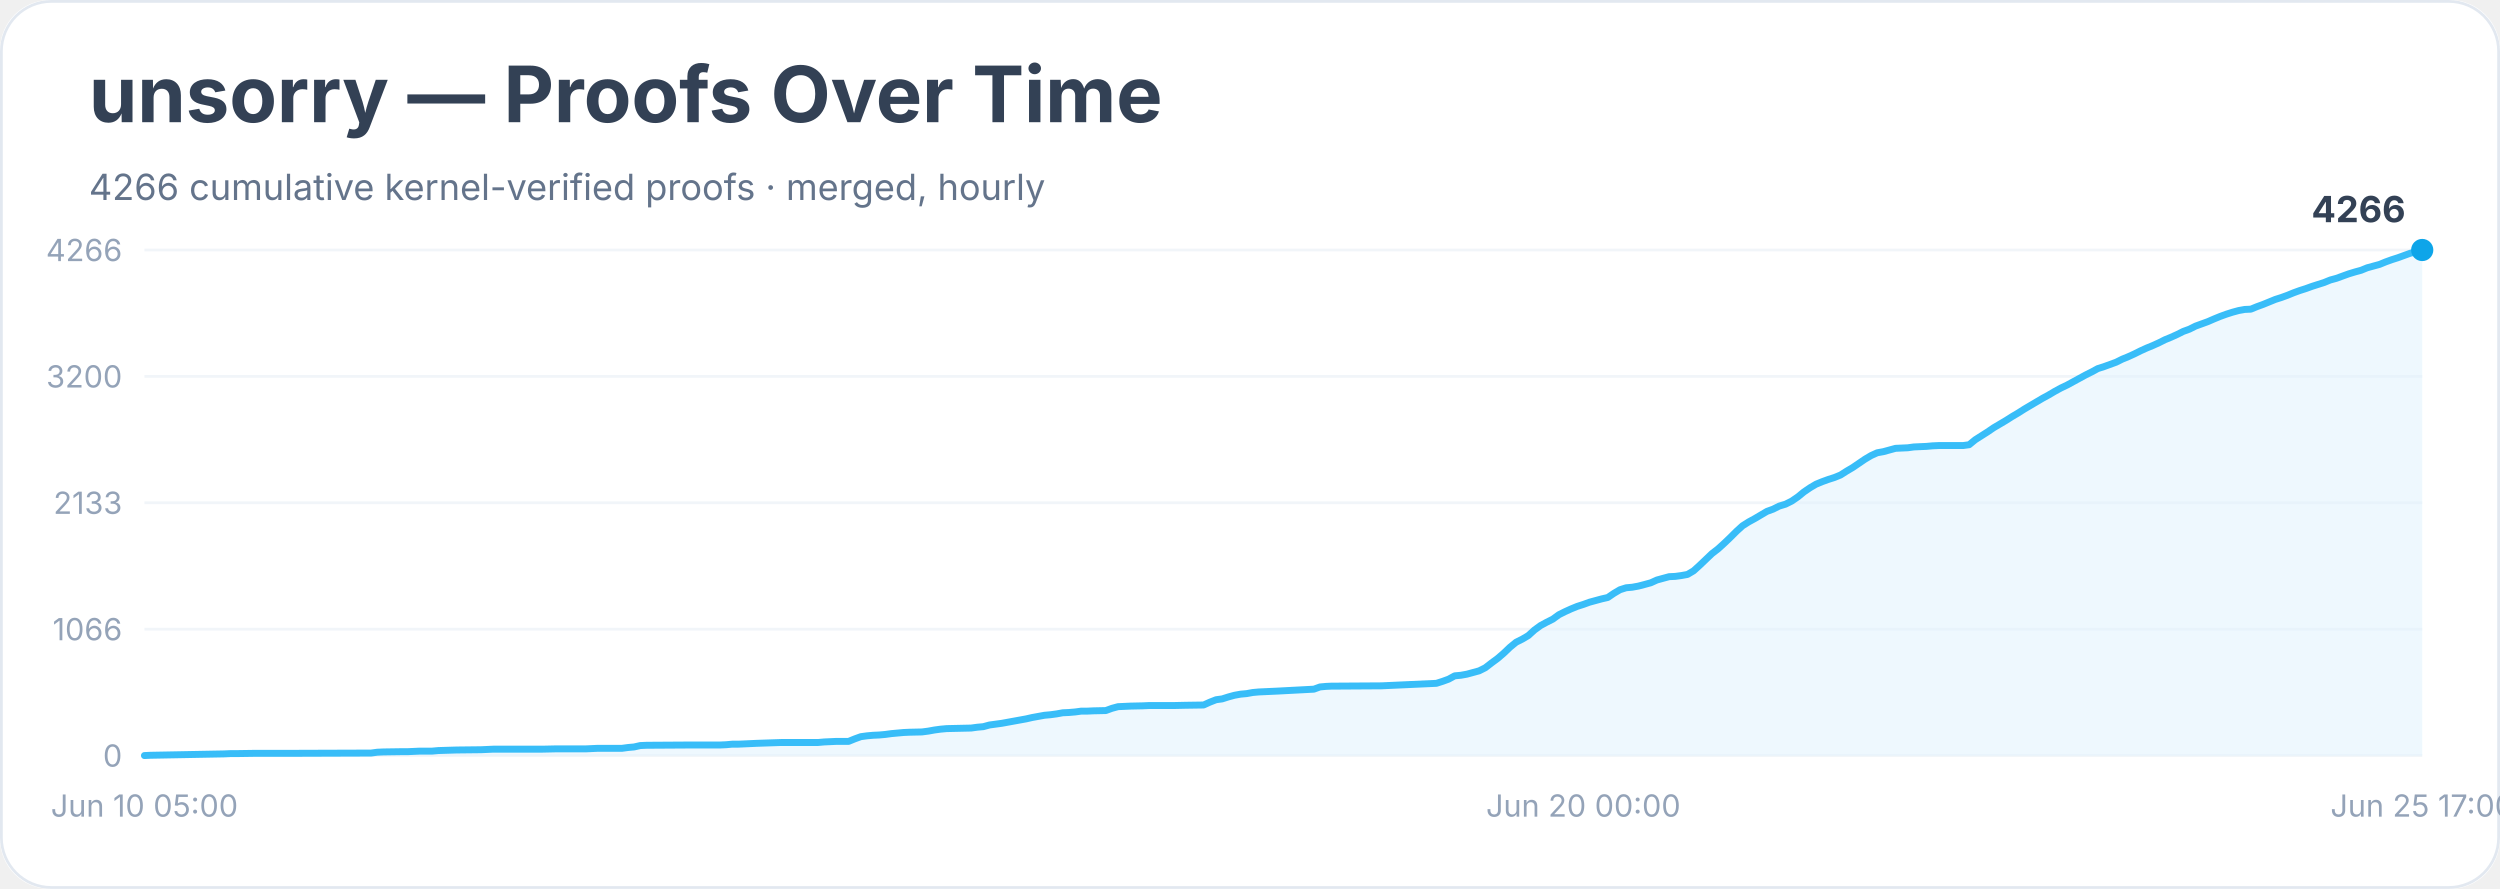
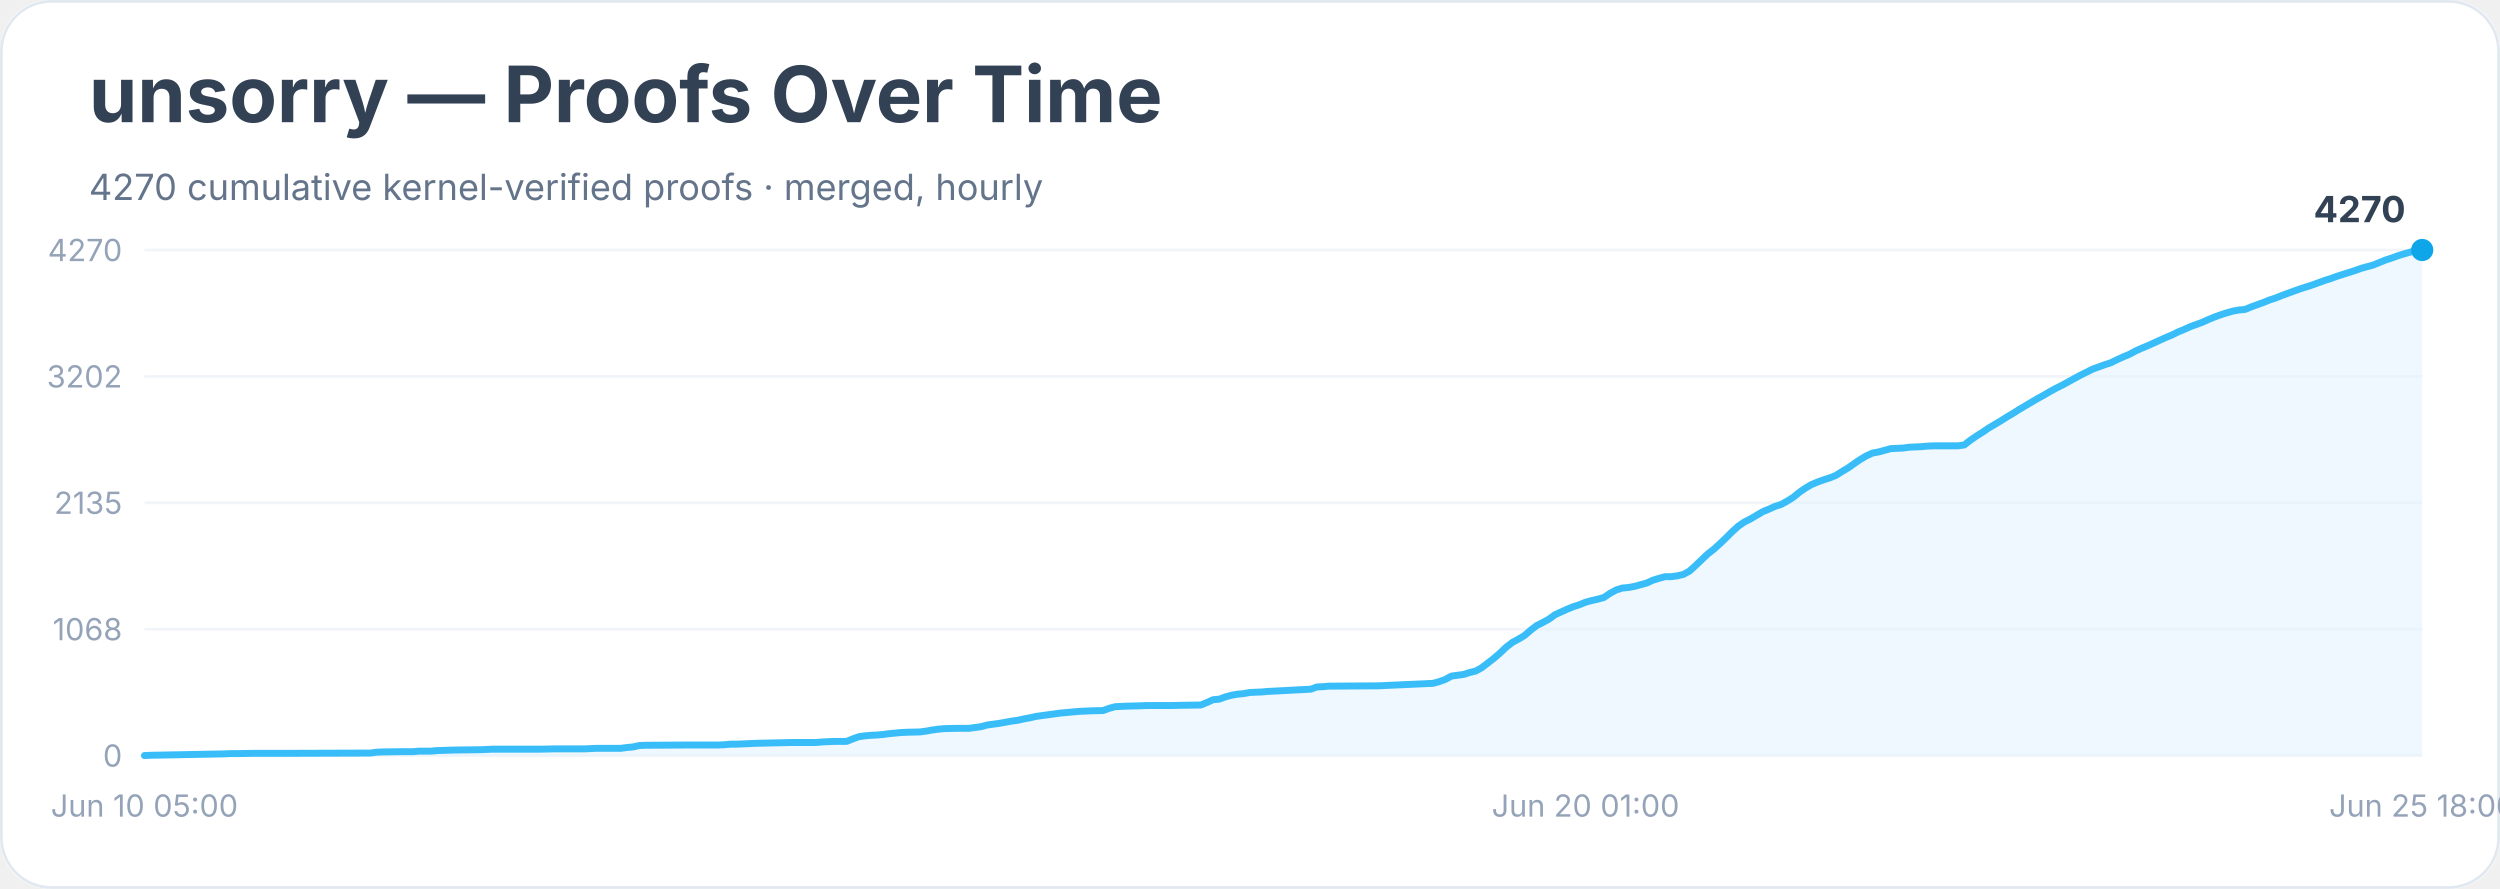
<svg xmlns="http://www.w3.org/2000/svg" width="900" height="320" viewBox="0 0 900 320" role="img" aria-labelledby="title desc">
  <rect width="900" height="100%" rx="18" fill="#ffffff" />
  <rect x="0.5" y="0.5" width="899" height="319" rx="18" fill="none" stroke="#e2e8f0" />
  <text x="32" y="44" font-family="Inter, system-ui, sans-serif" font-size="28" font-weight="700" fill="#334155">unsorry — Proofs Over Time</text>
-   <text x="32" y="72" font-family="Inter, system-ui, sans-serif" font-size="13" fill="#64748b">4266 cumulative kernel-verified proofs · merged, hourly</text>
+   <text x="32" y="72" font-family="Inter, system-ui, sans-serif" font-size="13" fill="#64748b">4270 cumulative kernel-verified proofs · merged, hourly</text>
  <line x1="52" y1="272.0" x2="872" y2="272.0" stroke="#f1f5f9" />
  <text x="44" y="276.0" text-anchor="end" font-family="Inter, system-ui, sans-serif" font-size="11" fill="#94a3b8">0</text>
  <line x1="52" y1="226.5" x2="872" y2="226.5" stroke="#f1f5f9" />
-   <text x="44" y="230.5" text-anchor="end" font-family="Inter, system-ui, sans-serif" font-size="11" fill="#94a3b8">1066</text>
+   <text x="44" y="230.5" text-anchor="end" font-family="Inter, system-ui, sans-serif" font-size="11" fill="#94a3b8">1068</text>
  <line x1="52" y1="181.0" x2="872" y2="181.0" stroke="#f1f5f9" />
-   <text x="44" y="185.0" text-anchor="end" font-family="Inter, system-ui, sans-serif" font-size="11" fill="#94a3b8">2133</text>
+   <text x="44" y="185.0" text-anchor="end" font-family="Inter, system-ui, sans-serif" font-size="11" fill="#94a3b8">2135</text>
  <line x1="52" y1="135.5" x2="872" y2="135.5" stroke="#f1f5f9" />
-   <text x="44" y="139.5" text-anchor="end" font-family="Inter, system-ui, sans-serif" font-size="11" fill="#94a3b8">3200</text>
+   <text x="44" y="139.5" text-anchor="end" font-family="Inter, system-ui, sans-serif" font-size="11" fill="#94a3b8">3202</text>
  <line x1="52" y1="90.0" x2="872" y2="90.0" stroke="#f1f5f9" />
-   <text x="44" y="94.0" text-anchor="end" font-family="Inter, system-ui, sans-serif" font-size="11" fill="#94a3b8">4266</text>
-   <polygon points="52.0,272.0 52.0,272.0 54.2,271.9 80.7,271.4 82.9,271.3 85.1,271.3 91.7,271.2 104.9,271.2 133.6,271.1 135.8,270.8 138.0,270.7 144.6,270.6 146.8,270.6 149.0,270.5 151.2,270.4 155.6,270.4 157.8,270.2 164.4,270.0 173.2,269.9 175.4,269.8 177.6,269.7 195.3,269.7 199.7,269.6 210.7,269.6 212.9,269.5 215.1,269.4 223.9,269.4 226.1,269.1 228.3,268.9 230.5,268.4 232.8,268.3 248.2,268.2 254.8,268.2 259.2,268.2 261.4,268.1 263.6,267.9 265.8,267.9 268.0,267.8 270.2,267.7 272.4,267.6 281.2,267.3 285.7,267.3 294.5,267.3 296.7,267.1 298.9,267.0 301.1,266.9 305.5,266.9 307.7,266.0 309.9,265.2 312.1,264.9 314.3,264.7 316.5,264.6 318.7,264.4 320.9,264.1 323.1,263.9 325.3,263.7 327.5,263.6 331.9,263.5 334.2,263.2 336.4,262.8 338.6,262.5 340.8,262.3 345.2,262.2 349.6,262.1 351.8,261.8 354.0,261.6 356.2,261.0 358.4,260.7 360.6,260.4 362.8,260.0 365.0,259.6 367.2,259.2 369.4,258.8 371.6,258.3 373.8,257.9 376.0,257.5 378.2,257.3 380.4,257.0 382.6,256.6 384.8,256.5 387.1,256.3 389.3,256.0 391.5,256.0 393.7,255.9 398.1,255.8 400.3,255.0 402.5,254.4 404.7,254.3 406.9,254.2 411.3,254.1 413.5,254.0 422.3,254.0 426.7,253.9 433.3,253.8 435.5,252.8 437.8,251.9 440.0,251.6 442.2,250.9 444.4,250.3 446.6,249.9 448.8,249.7 451.0,249.3 453.2,249.1 455.4,249.0 457.6,248.9 459.8,248.8 473.0,248.1 475.2,247.3 477.4,247.1 479.6,247.0 481.8,247.0 497.3,246.9 517.1,246.0 519.3,245.3 521.5,244.5 523.7,243.3 525.9,243.1 528.1,242.7 530.3,242.1 532.5,241.5 534.7,240.4 536.9,238.7 539.2,237.0 541.4,235.1 543.6,233.0 545.8,231.2 548.0,230.1 550.2,228.8 552.4,226.8 554.6,225.2 556.8,224.0 559.0,222.9 561.2,221.3 563.4,220.2 565.6,219.2 567.8,218.3 570.0,217.6 572.2,216.8 574.4,216.2 576.6,215.6 578.8,215.1 581.0,213.6 583.2,212.3 585.4,211.6 587.6,211.4 589.8,211.0 592.1,210.4 594.3,209.8 596.5,208.8 598.7,208.2 600.9,207.6 603.1,207.5 605.3,207.2 607.5,206.8 609.7,205.5 611.9,203.5 614.1,201.4 616.3,199.3 618.5,197.6 620.7,195.6 622.9,193.5 625.1,191.3 627.3,189.3 629.5,187.9 631.7,186.7 633.9,185.4 636.1,184.1 638.3,183.3 640.5,182.2 642.8,181.5 645.0,180.4 647.2,178.9 649.4,177.1 651.6,175.6 653.8,174.3 656.0,173.4 658.2,172.6 660.4,171.9 662.6,171.0 664.8,169.6 667.0,168.3 669.2,166.8 671.4,165.3 673.6,164.0 675.8,163.0 678.0,162.6 680.2,162.0 682.4,161.4 684.6,161.3 686.8,161.2 689.0,160.9 691.2,160.8 693.5,160.7 695.7,160.5 697.9,160.4 704.5,160.4 706.7,160.4 708.9,160.1 711.1,158.3 713.3,156.9 715.5,155.5 717.7,154.0 719.9,152.7 722.1,151.4 724.3,150.0 726.5,148.7 728.7,147.3 730.9,146.0 733.1,144.7 735.3,143.4 737.5,142.2 739.7,140.9 741.9,139.7 744.2,138.6 746.4,137.4 748.6,136.2 750.8,135.0 753.0,133.9 755.2,132.7 757.4,132.0 759.6,131.2 761.8,130.4 764.0,129.3 766.2,128.4 768.4,127.4 770.6,126.3 772.8,125.3 775.0,124.4 777.2,123.4 779.4,122.3 781.6,121.4 783.8,120.4 786.0,119.3 788.2,118.5 790.4,117.4 792.6,116.6 794.8,115.8 797.1,114.8 799.3,113.9 801.5,113.1 803.7,112.4 805.9,111.8 808.1,111.4 810.3,111.3 812.5,110.4 814.7,109.6 816.9,108.7 819.1,107.8 821.3,107.1 823.5,106.3 825.7,105.4 827.9,104.6 830.1,103.9 832.3,103.1 834.5,102.4 836.7,101.7 838.9,100.8 841.1,100.2 843.3,99.4 845.5,98.6 847.8,97.9 850.0,97.3 852.2,96.4 854.4,95.8 856.6,95.2 858.8,94.3 861.0,93.5 863.2,92.8 865.4,92.0 867.6,91.2 869.8,90.6 872.0,90.0 872.0,272.0" fill="#e0f2fe" opacity="0.55" />
-   <polyline points="52.0,272.0 54.2,271.9 80.7,271.4 82.9,271.3 85.1,271.3 91.7,271.2 104.9,271.2 133.6,271.1 135.8,270.8 138.0,270.7 144.6,270.6 146.8,270.6 149.0,270.5 151.2,270.4 155.6,270.4 157.8,270.2 164.4,270.0 173.2,269.9 175.4,269.8 177.6,269.7 195.3,269.7 199.7,269.6 210.7,269.6 212.9,269.5 215.1,269.4 223.9,269.4 226.1,269.1 228.3,268.9 230.5,268.4 232.8,268.3 248.2,268.2 254.8,268.2 259.2,268.2 261.4,268.1 263.6,267.9 265.8,267.9 268.0,267.8 270.2,267.7 272.4,267.6 281.2,267.3 285.7,267.3 294.5,267.3 296.7,267.1 298.9,267.0 301.1,266.9 305.5,266.9 307.7,266.0 309.9,265.2 312.1,264.9 314.3,264.7 316.5,264.6 318.7,264.4 320.9,264.1 323.1,263.9 325.3,263.7 327.5,263.6 331.9,263.5 334.2,263.2 336.4,262.8 338.6,262.5 340.8,262.3 345.2,262.2 349.6,262.1 351.8,261.8 354.0,261.6 356.2,261.0 358.4,260.7 360.6,260.4 362.8,260.0 365.0,259.6 367.2,259.2 369.4,258.8 371.6,258.3 373.8,257.9 376.0,257.5 378.2,257.3 380.4,257.0 382.6,256.6 384.8,256.5 387.1,256.3 389.3,256.0 391.5,256.0 393.7,255.9 398.1,255.8 400.3,255.0 402.5,254.4 404.7,254.3 406.9,254.2 411.3,254.1 413.5,254.0 422.3,254.0 426.7,253.9 433.3,253.8 435.5,252.8 437.8,251.9 440.0,251.6 442.2,250.9 444.4,250.3 446.6,249.9 448.8,249.7 451.0,249.3 453.2,249.1 455.4,249.0 457.6,248.9 459.8,248.8 473.0,248.1 475.2,247.3 477.4,247.1 479.6,247.0 481.8,247.0 497.3,246.9 517.1,246.0 519.3,245.3 521.5,244.5 523.7,243.3 525.9,243.1 528.1,242.7 530.3,242.1 532.5,241.5 534.7,240.4 536.9,238.7 539.2,237.0 541.4,235.1 543.6,233.0 545.8,231.2 548.0,230.1 550.2,228.8 552.4,226.8 554.6,225.2 556.8,224.0 559.0,222.9 561.2,221.3 563.4,220.2 565.6,219.2 567.8,218.3 570.0,217.6 572.2,216.8 574.4,216.2 576.6,215.6 578.8,215.1 581.0,213.6 583.2,212.3 585.4,211.6 587.6,211.4 589.8,211.0 592.1,210.4 594.3,209.8 596.5,208.8 598.7,208.2 600.9,207.6 603.1,207.5 605.3,207.2 607.5,206.8 609.7,205.5 611.9,203.5 614.1,201.4 616.3,199.3 618.5,197.6 620.7,195.6 622.9,193.5 625.1,191.3 627.3,189.3 629.5,187.9 631.7,186.7 633.9,185.4 636.1,184.1 638.3,183.3 640.5,182.2 642.8,181.5 645.0,180.4 647.2,178.9 649.4,177.1 651.6,175.6 653.8,174.3 656.0,173.4 658.2,172.6 660.4,171.9 662.6,171.0 664.8,169.6 667.0,168.3 669.2,166.8 671.4,165.3 673.6,164.0 675.8,163.0 678.0,162.6 680.2,162.0 682.4,161.4 684.6,161.3 686.8,161.2 689.0,160.9 691.2,160.8 693.5,160.7 695.7,160.5 697.9,160.4 704.5,160.4 706.7,160.4 708.9,160.1 711.1,158.3 713.3,156.9 715.5,155.5 717.7,154.0 719.9,152.7 722.1,151.4 724.3,150.0 726.5,148.7 728.7,147.3 730.9,146.0 733.1,144.7 735.3,143.4 737.5,142.2 739.7,140.9 741.9,139.7 744.2,138.6 746.4,137.4 748.6,136.2 750.8,135.0 753.0,133.9 755.2,132.7 757.4,132.0 759.6,131.2 761.8,130.4 764.0,129.3 766.2,128.4 768.4,127.4 770.6,126.3 772.8,125.3 775.0,124.4 777.2,123.4 779.4,122.3 781.6,121.4 783.8,120.4 786.0,119.3 788.2,118.5 790.4,117.4 792.6,116.6 794.8,115.8 797.1,114.8 799.3,113.9 801.5,113.1 803.7,112.4 805.9,111.8 808.1,111.4 810.3,111.3 812.5,110.4 814.7,109.6 816.9,108.7 819.1,107.8 821.3,107.1 823.5,106.3 825.7,105.4 827.9,104.6 830.1,103.9 832.3,103.1 834.5,102.4 836.7,101.7 838.9,100.8 841.1,100.2 843.3,99.4 845.5,98.6 847.8,97.9 850.0,97.3 852.2,96.4 854.4,95.8 856.6,95.2 858.8,94.3 861.0,93.5 863.2,92.8 865.4,92.0 867.6,91.2 869.8,90.6 872.0,90.0" fill="none" stroke="#38bdf8" stroke-width="2.5" stroke-linejoin="round" stroke-linecap="round" />
+   <text x="44" y="94.0" text-anchor="end" font-family="Inter, system-ui, sans-serif" font-size="11" fill="#94a3b8">4270</text>
+   <polygon points="52.0,272.0 52.0,272.0 54.2,271.9 80.6,271.4 82.8,271.3 85.0,271.3 91.6,271.2 104.8,271.2 133.3,271.1 135.5,270.8 137.7,270.7 144.3,270.6 146.5,270.6 148.7,270.6 150.9,270.4 155.3,270.4 157.5,270.2 164.1,270.0 172.9,269.9 175.1,269.8 177.3,269.7 194.9,269.7 199.3,269.6 210.3,269.6 212.5,269.5 214.7,269.4 223.5,269.4 225.7,269.1 227.9,268.9 230.1,268.4 232.3,268.3 247.7,268.2 254.3,268.2 258.6,268.2 260.8,268.1 263.0,267.9 265.2,267.9 267.4,267.8 269.6,267.7 271.8,267.6 280.6,267.4 285.0,267.3 293.8,267.3 296.0,267.1 298.2,267.0 300.4,266.9 304.8,266.9 307.0,266.0 309.2,265.2 311.4,264.9 313.6,264.7 315.8,264.6 318.0,264.4 320.2,264.1 322.4,263.9 324.6,263.7 326.8,263.6 331.2,263.5 333.4,263.2 335.6,262.8 337.8,262.5 340.0,262.3 344.4,262.2 348.8,262.2 351.0,261.9 353.2,261.6 355.4,261.0 357.6,260.7 359.8,260.4 362.0,260.0 364.2,259.6 366.4,259.3 368.6,258.8 370.8,258.4 373.0,257.9 375.2,257.6 377.4,257.3 379.6,257.0 381.8,256.7 384.0,256.5 386.2,256.3 388.4,256.1 390.6,256.0 392.8,255.9 397.1,255.8 399.3,255.0 401.5,254.4 403.7,254.3 405.9,254.2 410.3,254.1 412.5,254.0 421.3,254.0 425.7,253.9 432.3,253.8 434.5,252.9 436.7,251.9 438.9,251.7 441.1,250.9 443.3,250.3 445.5,249.9 447.7,249.7 449.9,249.3 452.1,249.2 454.3,249.1 456.5,248.9 458.7,248.8 471.9,248.1 474.1,247.3 476.3,247.2 478.5,247.0 480.7,247.0 496.1,246.9 515.9,246.0 518.1,245.4 520.3,244.6 522.5,243.4 524.7,243.1 526.9,242.8 529.1,242.1 531.2,241.6 533.4,240.4 535.6,238.7 537.8,237.0 540.0,235.1 542.2,233.0 544.4,231.3 546.6,230.1 548.8,228.8 551.0,226.9 553.2,225.2 555.4,224.1 557.6,222.9 559.8,221.3 562.0,220.3 564.2,219.3 566.4,218.4 568.6,217.7 570.8,216.8 573.0,216.2 575.2,215.7 577.4,215.1 579.6,213.6 581.8,212.4 584.0,211.7 586.2,211.5 588.4,211.1 590.6,210.5 592.8,209.9 595.0,208.9 597.2,208.2 599.4,207.6 601.6,207.6 603.8,207.3 606.0,206.8 608.2,205.6 610.4,203.6 612.6,201.5 614.8,199.4 617.0,197.7 619.2,195.7 621.4,193.6 623.6,191.4 625.8,189.4 628.0,187.9 630.2,186.8 632.4,185.5 634.6,184.2 636.8,183.3 639.0,182.3 641.2,181.6 643.4,180.4 645.6,179.0 647.8,177.2 650.0,175.7 652.2,174.4 654.4,173.5 656.6,172.7 658.8,172.0 661.0,171.1 663.2,169.7 665.4,168.4 667.5,166.9 669.7,165.4 671.9,164.1 674.1,163.1 676.3,162.7 678.5,162.1 680.7,161.5 682.9,161.4 685.1,161.3 687.3,161.0 689.5,160.9 691.7,160.8 693.9,160.6 696.1,160.5 702.7,160.5 704.9,160.5 707.1,160.2 709.3,158.5 711.5,157.0 713.7,155.6 715.9,154.1 718.1,152.8 720.3,151.5 722.5,150.1 724.7,148.8 726.9,147.4 729.1,146.1 731.3,144.8 733.5,143.5 735.7,142.3 737.9,141.0 740.1,139.8 742.3,138.7 744.5,137.5 746.7,136.3 748.9,135.1 751.1,134.0 753.3,132.9 755.5,132.1 757.7,131.3 759.9,130.6 762.1,129.5 764.3,128.5 766.5,127.6 768.7,126.4 770.9,125.4 773.1,124.5 775.3,123.5 777.5,122.5 779.7,121.5 781.9,120.6 784.1,119.5 786.3,118.6 788.5,117.6 790.7,116.8 792.9,116.0 795.1,115.0 797.3,114.1 799.5,113.3 801.7,112.6 803.8,112.0 806.0,111.6 808.2,111.4 810.4,110.5 812.6,109.7 814.8,108.9 817.0,108.0 819.2,107.3 821.4,106.4 823.6,105.6 825.8,104.8 828.0,104.0 830.2,103.3 832.4,102.6 834.6,101.8 836.8,101.0 839.0,100.3 841.2,99.5 843.4,98.8 845.6,98.1 847.8,97.4 850.0,96.6 852.2,96.0 854.4,95.4 856.6,94.5 858.8,93.6 861.0,92.9 863.2,92.1 865.4,91.4 867.6,90.8 869.8,90.1 872.0,90.0 872.0,272.0" fill="#e0f2fe" opacity="0.55" />
+   <polyline points="52.0,272.0 54.2,271.9 80.6,271.4 82.8,271.3 85.0,271.3 91.6,271.2 104.8,271.2 133.3,271.1 135.5,270.8 137.7,270.7 144.3,270.6 146.5,270.6 148.7,270.6 150.9,270.4 155.3,270.4 157.5,270.2 164.1,270.0 172.9,269.9 175.1,269.8 177.3,269.7 194.9,269.7 199.3,269.6 210.3,269.6 212.5,269.5 214.7,269.4 223.5,269.4 225.7,269.1 227.9,268.9 230.1,268.4 232.3,268.3 247.7,268.2 254.3,268.2 258.6,268.2 260.8,268.1 263.0,267.9 265.2,267.9 267.4,267.8 269.6,267.7 271.8,267.6 280.6,267.4 285.0,267.3 293.8,267.3 296.0,267.1 298.2,267.0 300.4,266.9 304.8,266.9 307.0,266.0 309.2,265.2 311.4,264.9 313.6,264.7 315.8,264.6 318.0,264.4 320.2,264.1 322.4,263.9 324.6,263.7 326.8,263.6 331.2,263.5 333.4,263.2 335.6,262.8 337.8,262.5 340.0,262.3 344.4,262.2 348.8,262.2 351.0,261.9 353.2,261.6 355.4,261.0 357.6,260.7 359.8,260.4 362.0,260.0 364.2,259.6 366.4,259.3 368.6,258.8 370.8,258.4 373.0,257.9 375.2,257.6 377.4,257.3 379.6,257.0 381.8,256.7 384.0,256.5 386.2,256.3 388.4,256.1 390.6,256.0 392.8,255.9 397.1,255.8 399.3,255.0 401.5,254.4 403.7,254.3 405.9,254.2 410.3,254.1 412.5,254.0 421.3,254.0 425.7,253.9 432.3,253.8 434.5,252.9 436.7,251.9 438.9,251.7 441.1,250.9 443.3,250.3 445.5,249.9 447.7,249.7 449.9,249.3 452.1,249.2 454.3,249.1 456.5,248.9 458.7,248.8 471.9,248.1 474.1,247.3 476.3,247.2 478.5,247.0 480.7,247.0 496.1,246.9 515.9,246.0 518.1,245.4 520.3,244.6 522.5,243.4 524.7,243.1 526.9,242.8 529.1,242.1 531.2,241.6 533.4,240.4 535.6,238.7 537.8,237.0 540.0,235.1 542.2,233.0 544.4,231.3 546.6,230.1 548.8,228.8 551.0,226.9 553.2,225.2 555.4,224.1 557.6,222.9 559.8,221.3 562.0,220.3 564.2,219.3 566.4,218.4 568.6,217.7 570.8,216.8 573.0,216.2 575.2,215.7 577.4,215.1 579.6,213.6 581.8,212.4 584.0,211.7 586.2,211.5 588.4,211.1 590.6,210.5 592.8,209.9 595.0,208.9 597.2,208.2 599.4,207.6 601.6,207.6 603.8,207.3 606.0,206.8 608.2,205.6 610.4,203.6 612.6,201.5 614.8,199.4 617.0,197.7 619.2,195.7 621.4,193.6 623.6,191.4 625.8,189.4 628.0,187.9 630.2,186.8 632.4,185.5 634.6,184.2 636.8,183.3 639.0,182.3 641.2,181.6 643.4,180.4 645.6,179.0 647.8,177.2 650.0,175.7 652.2,174.4 654.4,173.5 656.6,172.7 658.8,172.0 661.0,171.1 663.2,169.7 665.4,168.4 667.5,166.9 669.7,165.4 671.9,164.1 674.1,163.1 676.3,162.7 678.5,162.1 680.7,161.5 682.9,161.4 685.1,161.3 687.3,161.0 689.5,160.9 691.7,160.8 693.9,160.6 696.1,160.5 702.7,160.5 704.9,160.5 707.1,160.2 709.3,158.5 711.5,157.0 713.7,155.6 715.9,154.1 718.1,152.8 720.3,151.5 722.5,150.1 724.7,148.8 726.9,147.4 729.1,146.1 731.3,144.8 733.5,143.5 735.7,142.3 737.9,141.0 740.1,139.8 742.3,138.7 744.5,137.5 746.7,136.3 748.9,135.1 751.1,134.0 753.3,132.9 755.5,132.1 757.7,131.3 759.9,130.6 762.1,129.5 764.3,128.5 766.5,127.6 768.7,126.4 770.9,125.4 773.1,124.5 775.3,123.5 777.5,122.5 779.7,121.5 781.9,120.6 784.1,119.5 786.3,118.6 788.5,117.6 790.7,116.8 792.9,116.0 795.1,115.0 797.3,114.1 799.5,113.3 801.7,112.6 803.8,112.0 806.0,111.6 808.2,111.4 810.4,110.5 812.6,109.7 814.8,108.9 817.0,108.0 819.2,107.3 821.4,106.4 823.6,105.6 825.8,104.8 828.0,104.0 830.2,103.3 832.4,102.6 834.6,101.8 836.8,101.0 839.0,100.3 841.2,99.5 843.4,98.8 845.6,98.1 847.8,97.4 850.0,96.6 852.2,96.0 854.4,95.4 856.6,94.5 858.8,93.6 861.0,92.9 863.2,92.1 865.4,91.4 867.6,90.8 869.8,90.1 872.0,90.0" fill="none" stroke="#38bdf8" stroke-width="2.5" stroke-linejoin="round" stroke-linecap="round" />
  <circle cx="872.0" cy="90.0" r="4" fill="#0ea5e9" />
-   <text x="866.0" y="80.0" text-anchor="end" font-family="Inter, system-ui, sans-serif" font-size="13" font-weight="700" fill="#334155">4266</text>
+   <text x="866.0" y="80.0" text-anchor="end" font-family="Inter, system-ui, sans-serif" font-size="13" font-weight="700" fill="#334155">4270</text>
  <text x="52.0" y="294" text-anchor="middle" font-family="Inter, system-ui, sans-serif" font-size="11" fill="#94a3b8">Jun 10 05:00</text>
-   <text x="570.0" y="294" text-anchor="middle" font-family="Inter, system-ui, sans-serif" font-size="11" fill="#94a3b8">Jun 20 00:00</text>
-   <text x="872.0" y="294" text-anchor="middle" font-family="Inter, system-ui, sans-serif" font-size="11" fill="#94a3b8">Jun 25 17:00</text>
+   <text x="570.8" y="294" text-anchor="middle" font-family="Inter, system-ui, sans-serif" font-size="11" fill="#94a3b8">Jun 20 01:00</text>
+   <text x="872.0" y="294" text-anchor="middle" font-family="Inter, system-ui, sans-serif" font-size="11" fill="#94a3b8">Jun 25 18:00</text>
</svg>
